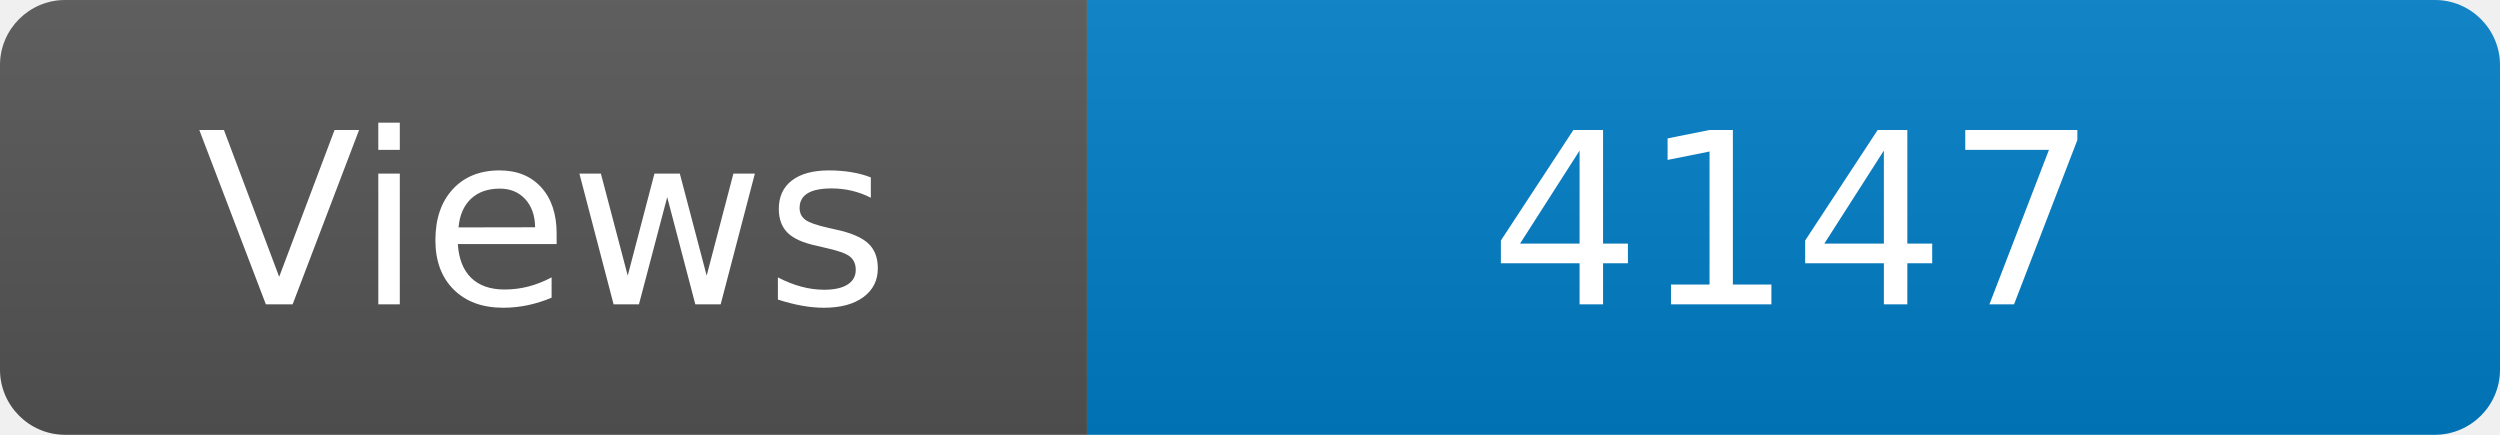
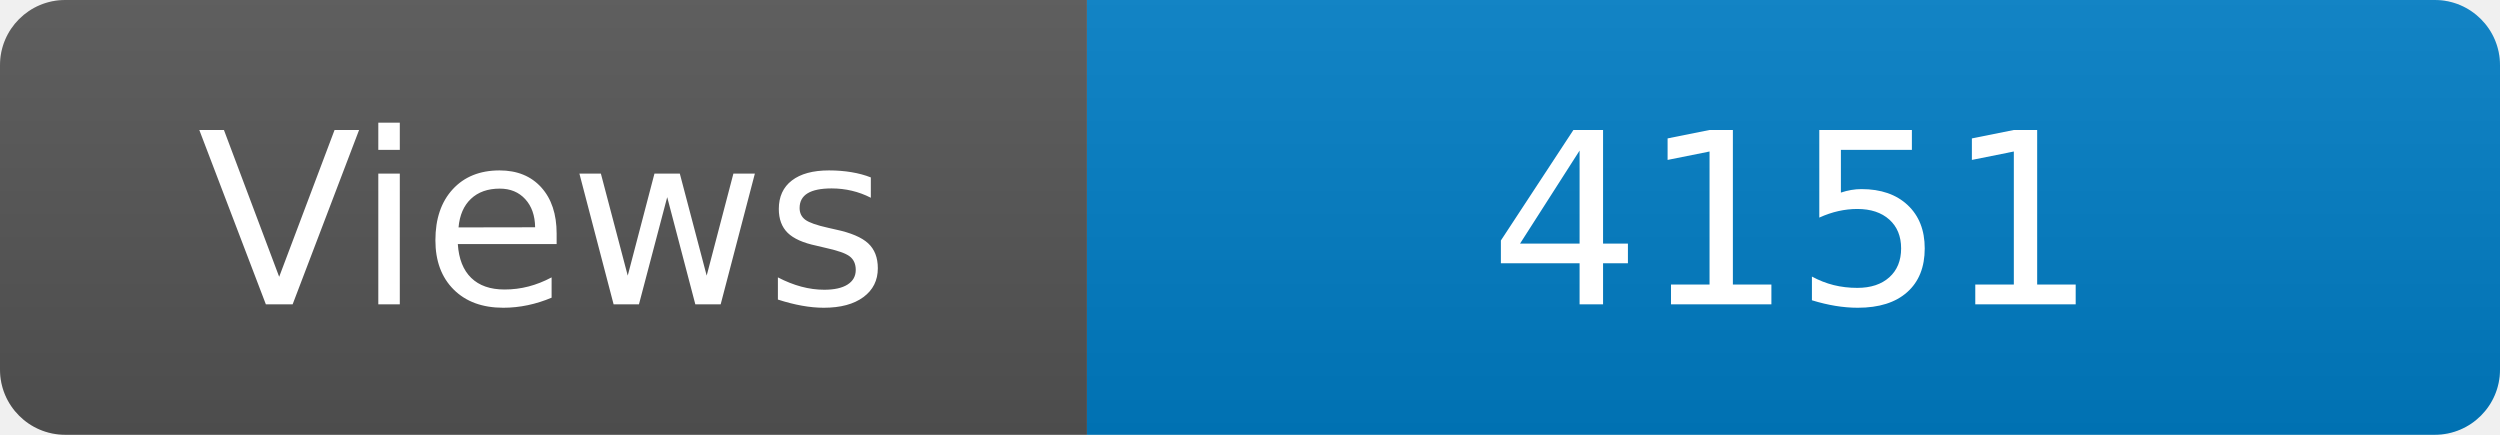
<svg xmlns="http://www.w3.org/2000/svg" width="115" height="20" role="img" aria-label="Maintained?: yes">
  <linearGradient id="s" x2="0" y2="100%">
    <stop offset="0" stop-color="#bbb" stop-opacity=".1" />
    <stop offset="1" stop-opacity=".1" />
  </linearGradient>
  <clipPath id="r">
    <rect width="115" height="20" rx="3" fill="#fff" />
  </clipPath>
  <g clip-path="url(#r)">
    <rect width="50" height="20" fill="#555" />
    <rect x="50" width="160" height="20" fill="#007ec6" />
    <rect width="115" height="20" fill="url(#s)" />
  </g>
  <g fill="#fff" text-anchor="middle" font-family="Verdana,Geneva,DejaVu Sans,sans-serif" font-size="110">
    <text x="250" y="140" transform="scale(.1)" fill="#fff">Views</text>
-     <text x="825" y="140" transform="scale(.1)" fill="#fff">4147</text>
+     <text x="825" y="140" transform="scale(.1)" fill="#fff">4151</text>
  </g>
</svg>
